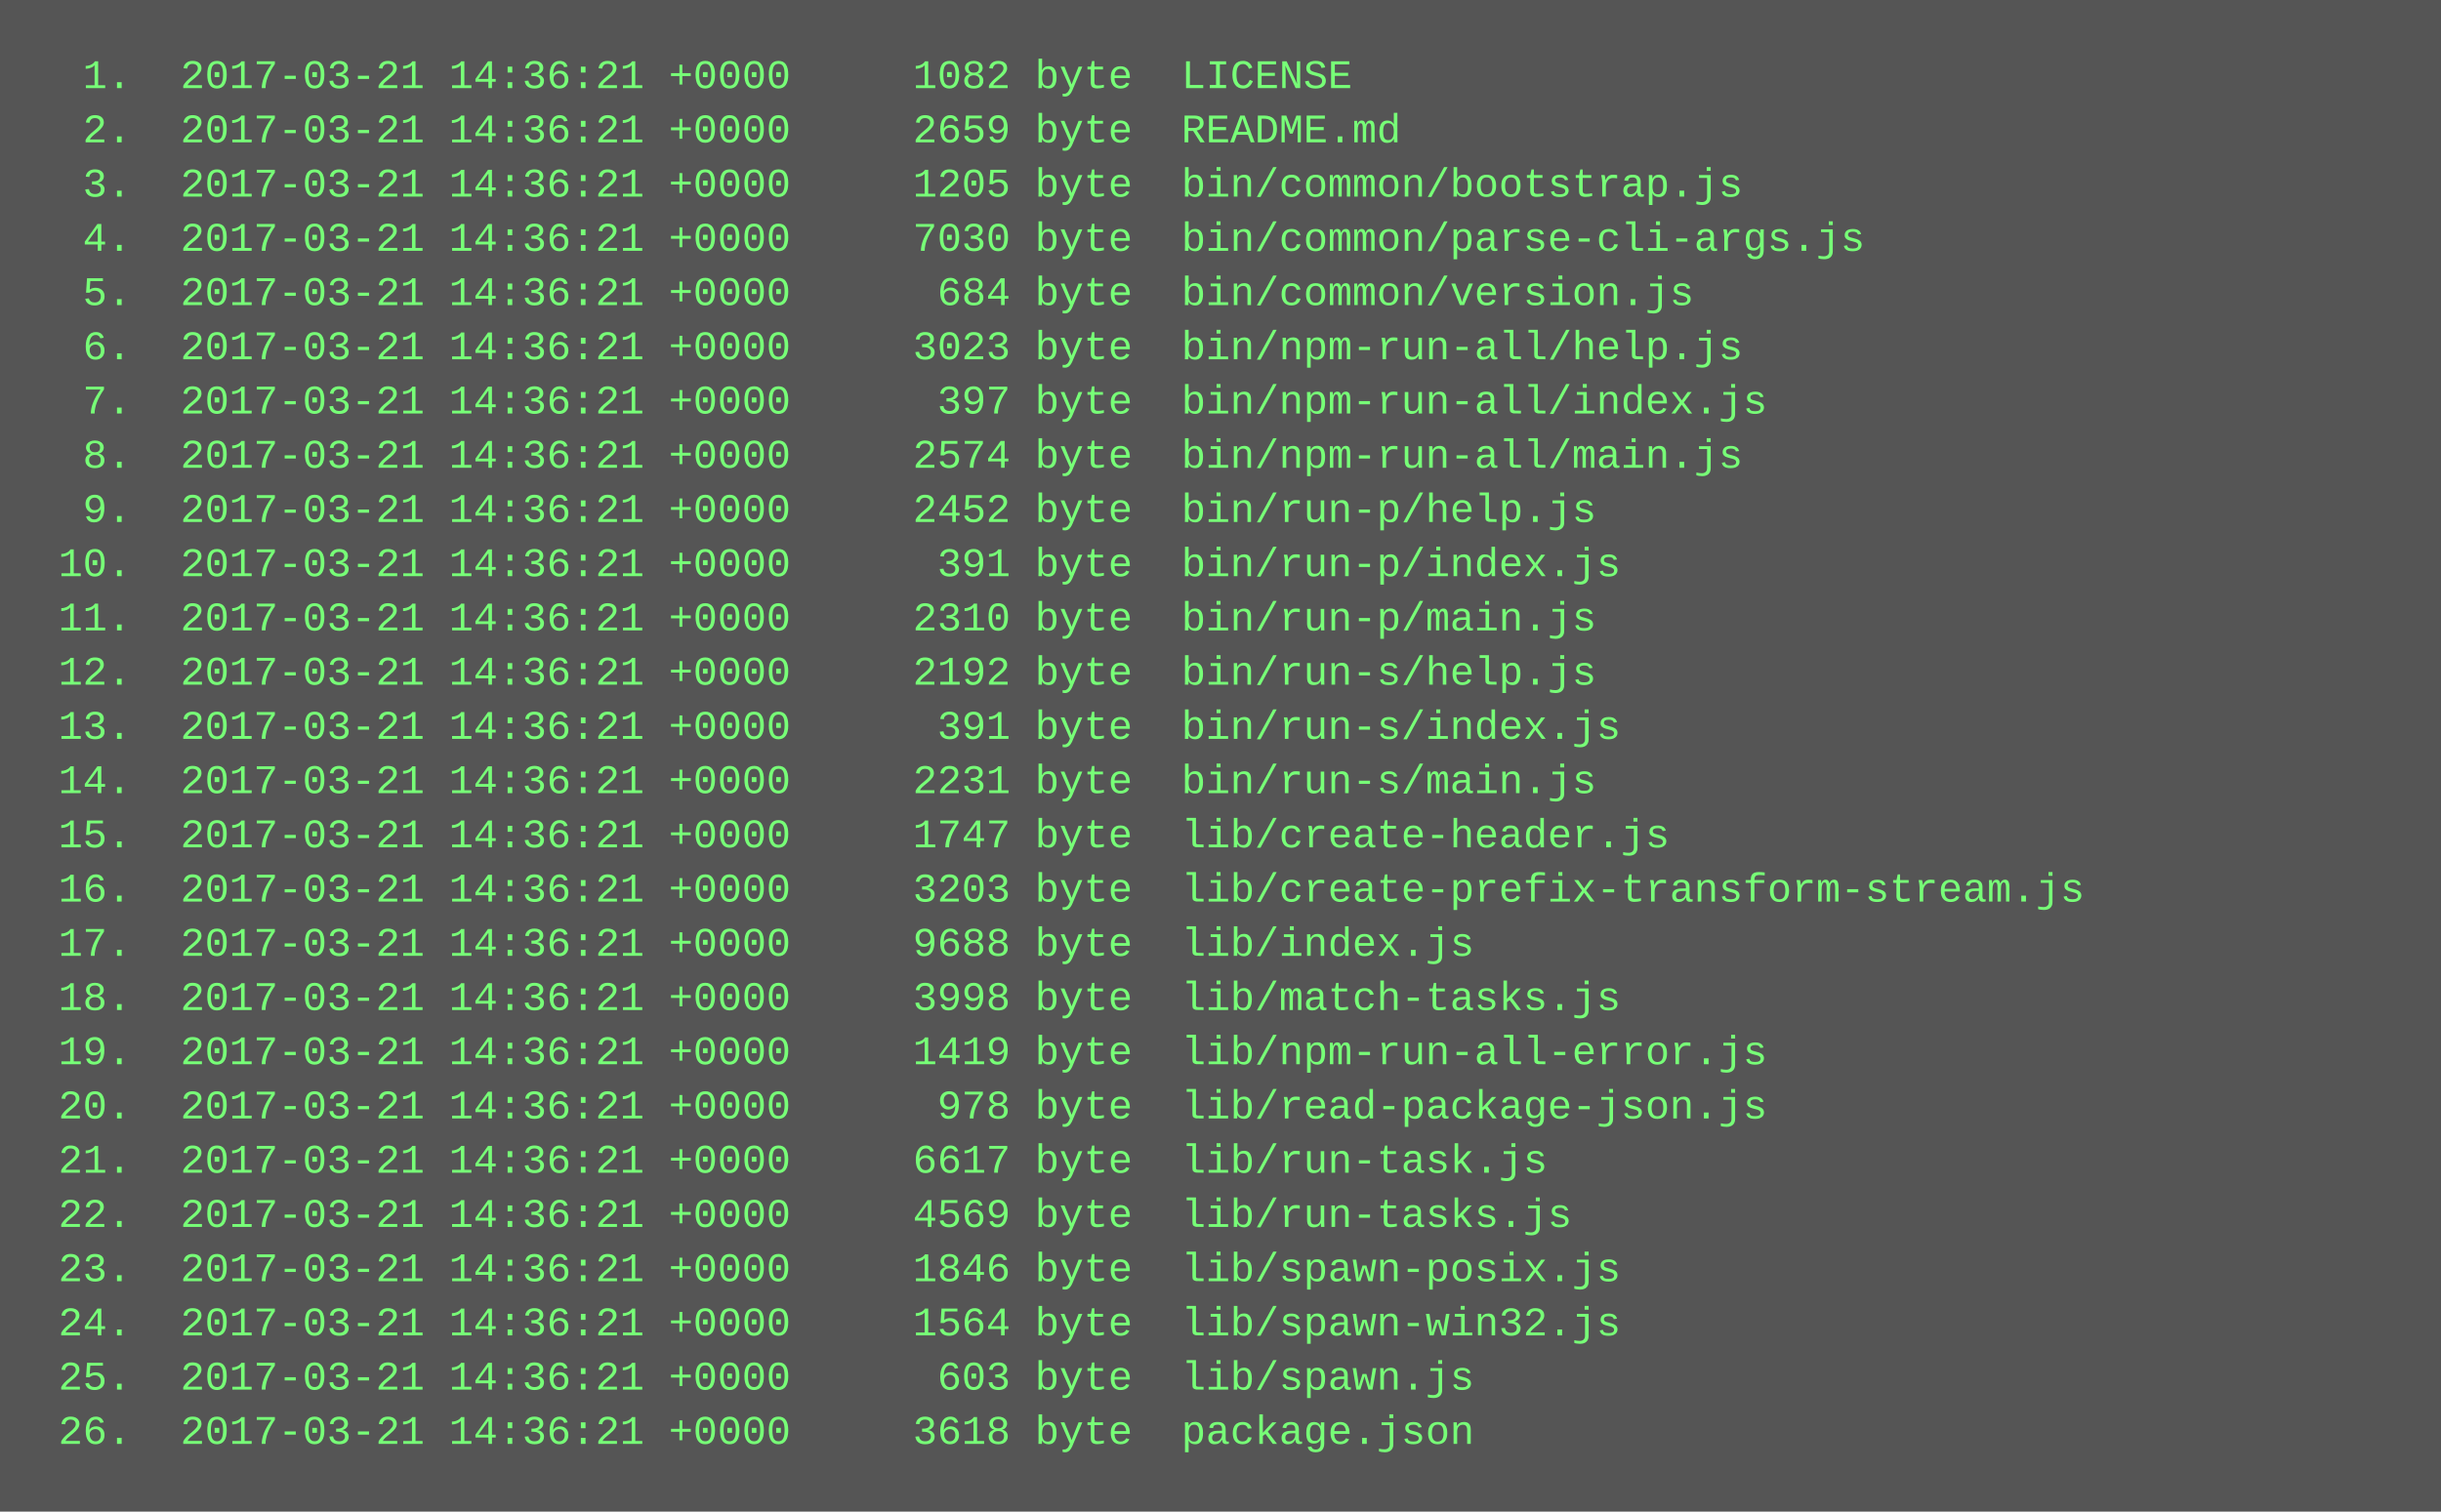
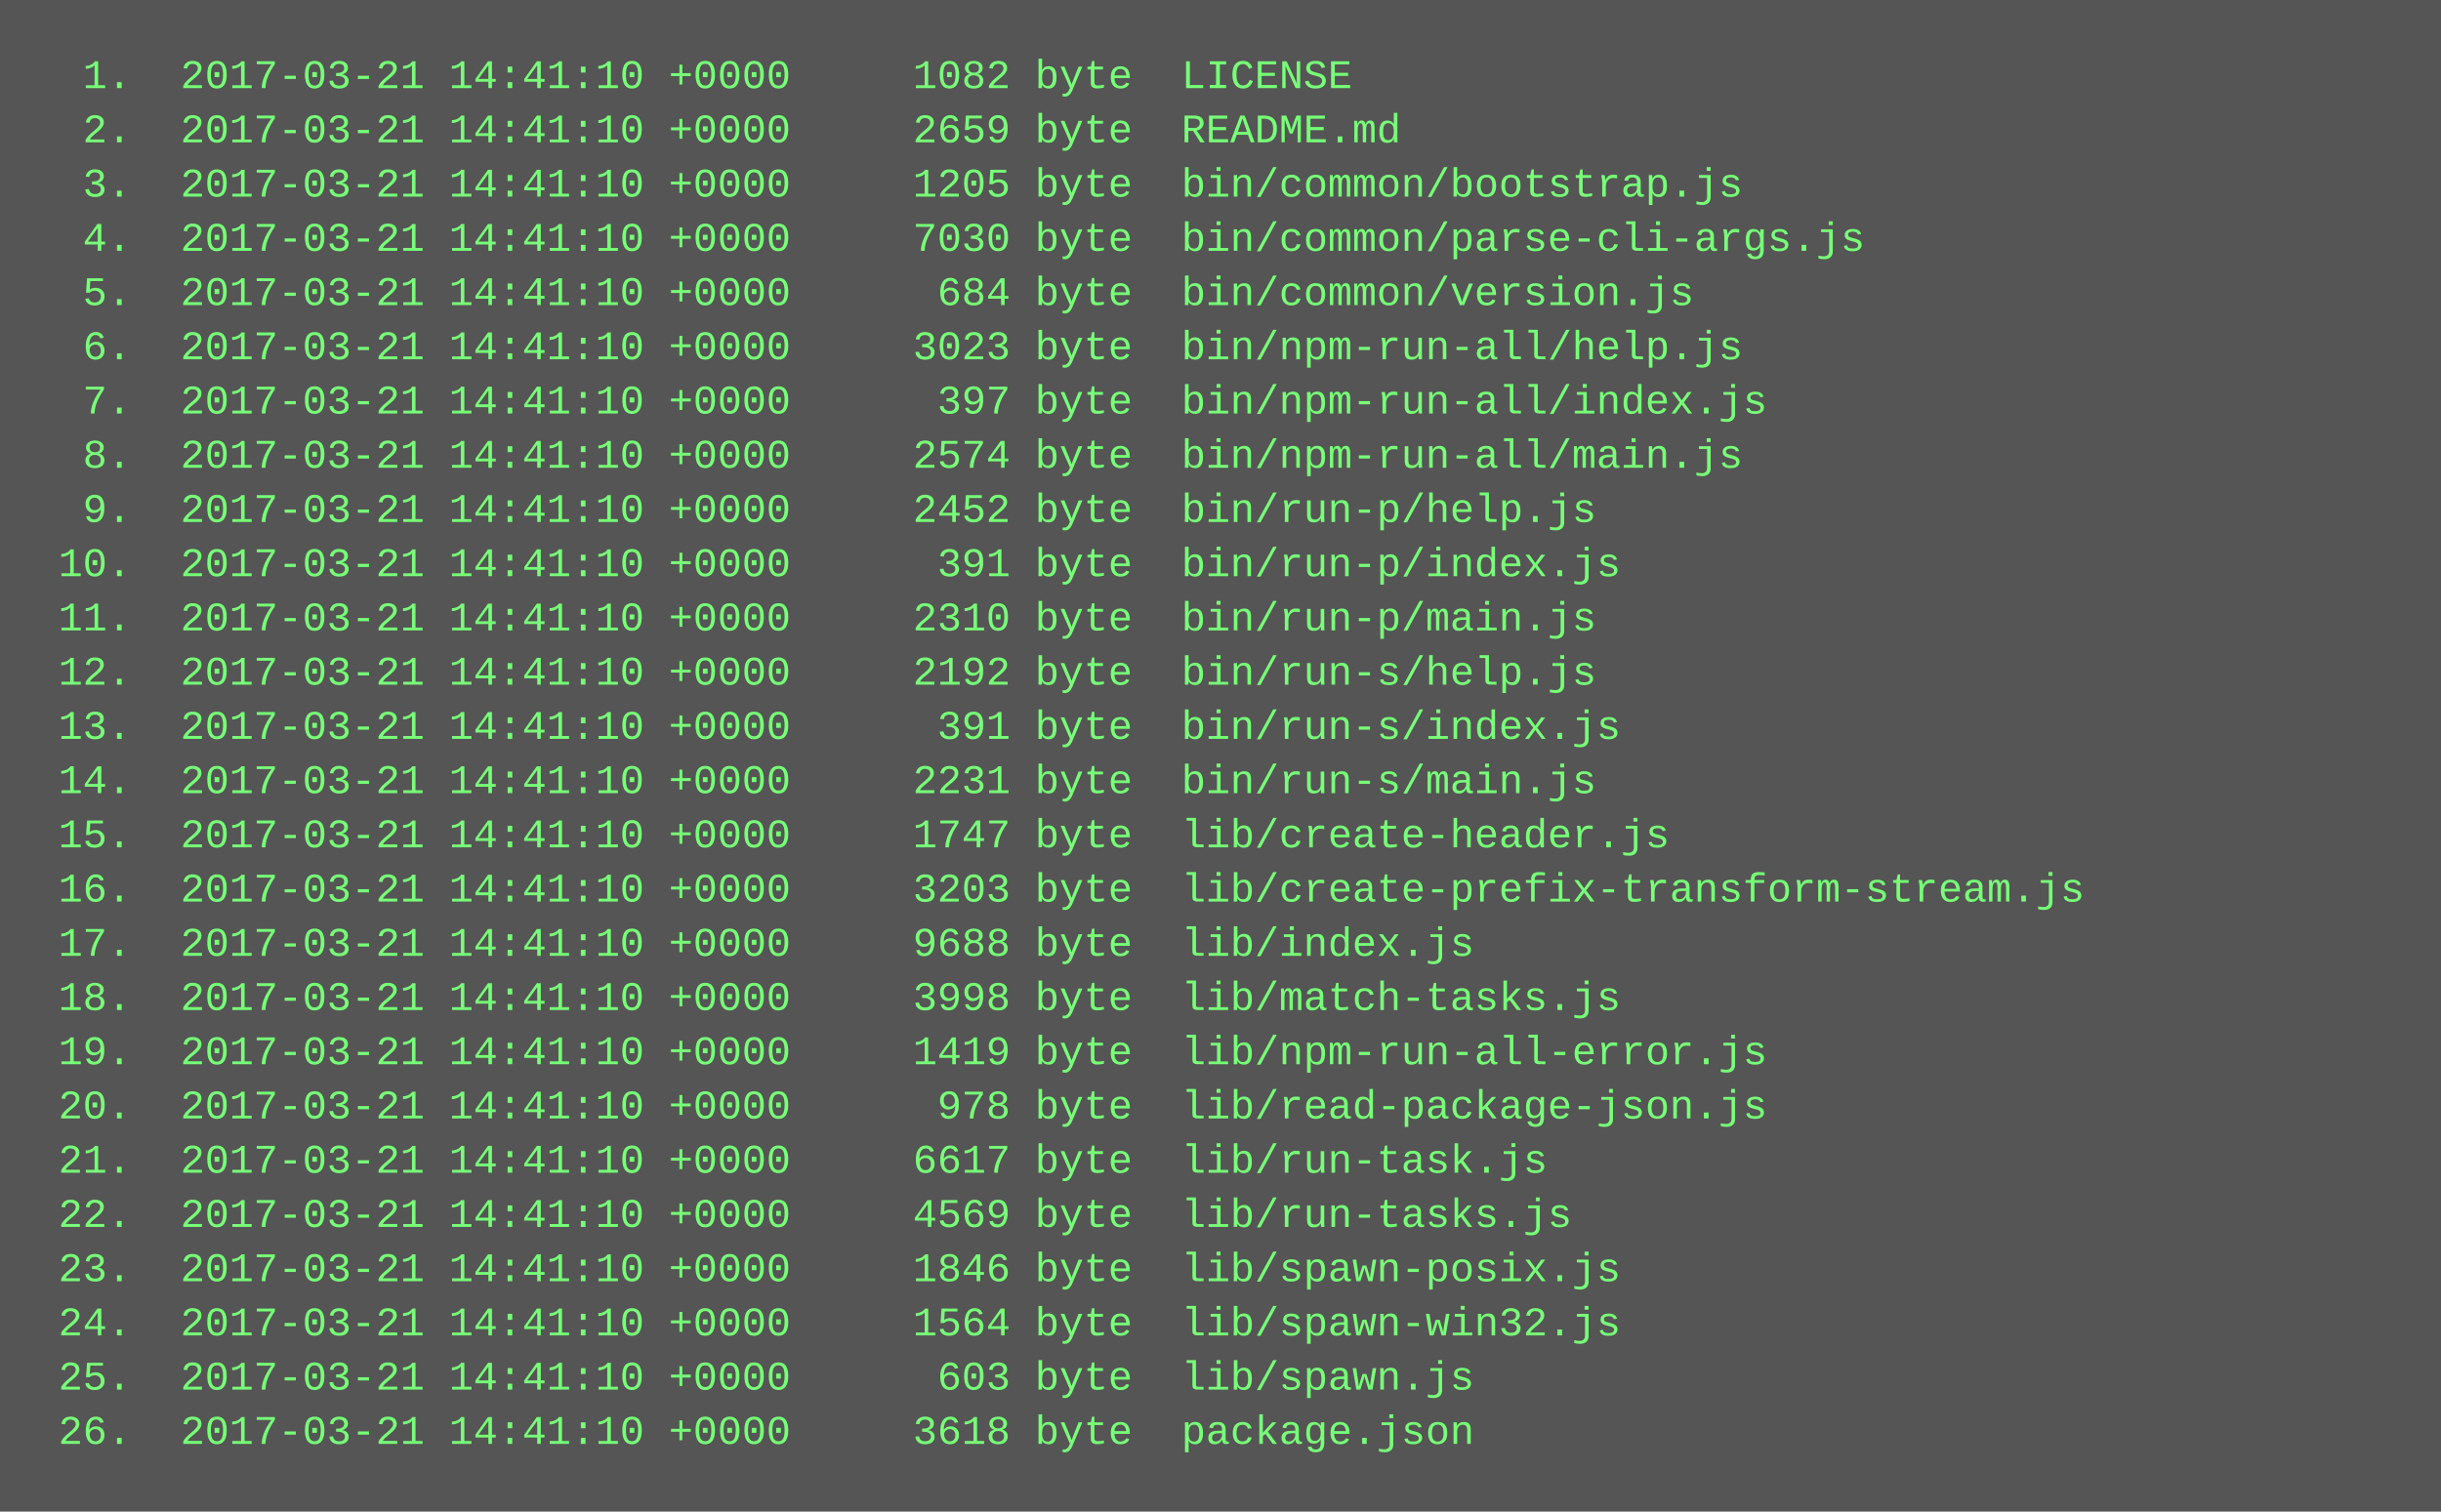
<svg xmlns="http://www.w3.org/2000/svg" height="446" width="720">
  <rect height="446" fill="#555" width="720" />
  <text fill="#7f7" font-family="Courier New" font-size="12" xml:space="preserve">
-     <tspan x="10" y="26">  1.  2017-03-21 14:36:21 +0000     1082 byte  LICENSE</tspan>
-     <tspan x="10" y="42">  2.  2017-03-21 14:36:21 +0000     2659 byte  README.md</tspan>
-     <tspan x="10" y="58">  3.  2017-03-21 14:36:21 +0000     1205 byte  bin/common/bootstrap.js</tspan>
-     <tspan x="10" y="74">  4.  2017-03-21 14:36:21 +0000     7030 byte  bin/common/parse-cli-args.js</tspan>
-     <tspan x="10" y="90">  5.  2017-03-21 14:36:21 +0000      684 byte  bin/common/version.js</tspan>
-     <tspan x="10" y="106">  6.  2017-03-21 14:36:21 +0000     3023 byte  bin/npm-run-all/help.js</tspan>
-     <tspan x="10" y="122">  7.  2017-03-21 14:36:21 +0000      397 byte  bin/npm-run-all/index.js</tspan>
-     <tspan x="10" y="138">  8.  2017-03-21 14:36:21 +0000     2574 byte  bin/npm-run-all/main.js</tspan>
-     <tspan x="10" y="154">  9.  2017-03-21 14:36:21 +0000     2452 byte  bin/run-p/help.js</tspan>
-     <tspan x="10" y="170"> 10.  2017-03-21 14:36:21 +0000      391 byte  bin/run-p/index.js</tspan>
-     <tspan x="10" y="186"> 11.  2017-03-21 14:36:21 +0000     2310 byte  bin/run-p/main.js</tspan>
-     <tspan x="10" y="202"> 12.  2017-03-21 14:36:21 +0000     2192 byte  bin/run-s/help.js</tspan>
-     <tspan x="10" y="218"> 13.  2017-03-21 14:36:21 +0000      391 byte  bin/run-s/index.js</tspan>
-     <tspan x="10" y="234"> 14.  2017-03-21 14:36:21 +0000     2231 byte  bin/run-s/main.js</tspan>
-     <tspan x="10" y="250"> 15.  2017-03-21 14:36:21 +0000     1747 byte  lib/create-header.js</tspan>
-     <tspan x="10" y="266"> 16.  2017-03-21 14:36:21 +0000     3203 byte  lib/create-prefix-transform-stream.js</tspan>
-     <tspan x="10" y="282"> 17.  2017-03-21 14:36:21 +0000     9688 byte  lib/index.js</tspan>
-     <tspan x="10" y="298"> 18.  2017-03-21 14:36:21 +0000     3998 byte  lib/match-tasks.js</tspan>
-     <tspan x="10" y="314"> 19.  2017-03-21 14:36:21 +0000     1419 byte  lib/npm-run-all-error.js</tspan>
-     <tspan x="10" y="330"> 20.  2017-03-21 14:36:21 +0000      978 byte  lib/read-package-json.js</tspan>
-     <tspan x="10" y="346"> 21.  2017-03-21 14:36:21 +0000     6617 byte  lib/run-task.js</tspan>
-     <tspan x="10" y="362"> 22.  2017-03-21 14:36:21 +0000     4569 byte  lib/run-tasks.js</tspan>
-     <tspan x="10" y="378"> 23.  2017-03-21 14:36:21 +0000     1846 byte  lib/spawn-posix.js</tspan>
-     <tspan x="10" y="394"> 24.  2017-03-21 14:36:21 +0000     1564 byte  lib/spawn-win32.js</tspan>
-     <tspan x="10" y="410"> 25.  2017-03-21 14:36:21 +0000      603 byte  lib/spawn.js</tspan>
-     <tspan x="10" y="426"> 26.  2017-03-21 14:36:21 +0000     3618 byte  package.json</tspan>
+     <tspan x="10" y="26">  1.  2017-03-21 14:41:10 +0000     1082 byte  LICENSE</tspan>
+     <tspan x="10" y="42">  2.  2017-03-21 14:41:10 +0000     2659 byte  README.md</tspan>
+     <tspan x="10" y="58">  3.  2017-03-21 14:41:10 +0000     1205 byte  bin/common/bootstrap.js</tspan>
+     <tspan x="10" y="74">  4.  2017-03-21 14:41:10 +0000     7030 byte  bin/common/parse-cli-args.js</tspan>
+     <tspan x="10" y="90">  5.  2017-03-21 14:41:10 +0000      684 byte  bin/common/version.js</tspan>
+     <tspan x="10" y="106">  6.  2017-03-21 14:41:10 +0000     3023 byte  bin/npm-run-all/help.js</tspan>
+     <tspan x="10" y="122">  7.  2017-03-21 14:41:10 +0000      397 byte  bin/npm-run-all/index.js</tspan>
+     <tspan x="10" y="138">  8.  2017-03-21 14:41:10 +0000     2574 byte  bin/npm-run-all/main.js</tspan>
+     <tspan x="10" y="154">  9.  2017-03-21 14:41:10 +0000     2452 byte  bin/run-p/help.js</tspan>
+     <tspan x="10" y="170"> 10.  2017-03-21 14:41:10 +0000      391 byte  bin/run-p/index.js</tspan>
+     <tspan x="10" y="186"> 11.  2017-03-21 14:41:10 +0000     2310 byte  bin/run-p/main.js</tspan>
+     <tspan x="10" y="202"> 12.  2017-03-21 14:41:10 +0000     2192 byte  bin/run-s/help.js</tspan>
+     <tspan x="10" y="218"> 13.  2017-03-21 14:41:10 +0000      391 byte  bin/run-s/index.js</tspan>
+     <tspan x="10" y="234"> 14.  2017-03-21 14:41:10 +0000     2231 byte  bin/run-s/main.js</tspan>
+     <tspan x="10" y="250"> 15.  2017-03-21 14:41:10 +0000     1747 byte  lib/create-header.js</tspan>
+     <tspan x="10" y="266"> 16.  2017-03-21 14:41:10 +0000     3203 byte  lib/create-prefix-transform-stream.js</tspan>
+     <tspan x="10" y="282"> 17.  2017-03-21 14:41:10 +0000     9688 byte  lib/index.js</tspan>
+     <tspan x="10" y="298"> 18.  2017-03-21 14:41:10 +0000     3998 byte  lib/match-tasks.js</tspan>
+     <tspan x="10" y="314"> 19.  2017-03-21 14:41:10 +0000     1419 byte  lib/npm-run-all-error.js</tspan>
+     <tspan x="10" y="330"> 20.  2017-03-21 14:41:10 +0000      978 byte  lib/read-package-json.js</tspan>
+     <tspan x="10" y="346"> 21.  2017-03-21 14:41:10 +0000     6617 byte  lib/run-task.js</tspan>
+     <tspan x="10" y="362"> 22.  2017-03-21 14:41:10 +0000     4569 byte  lib/run-tasks.js</tspan>
+     <tspan x="10" y="378"> 23.  2017-03-21 14:41:10 +0000     1846 byte  lib/spawn-posix.js</tspan>
+     <tspan x="10" y="394"> 24.  2017-03-21 14:41:10 +0000     1564 byte  lib/spawn-win32.js</tspan>
+     <tspan x="10" y="410"> 25.  2017-03-21 14:41:10 +0000      603 byte  lib/spawn.js</tspan>
+     <tspan x="10" y="426"> 26.  2017-03-21 14:41:10 +0000     3618 byte  package.json</tspan>
  </text>
</svg>
